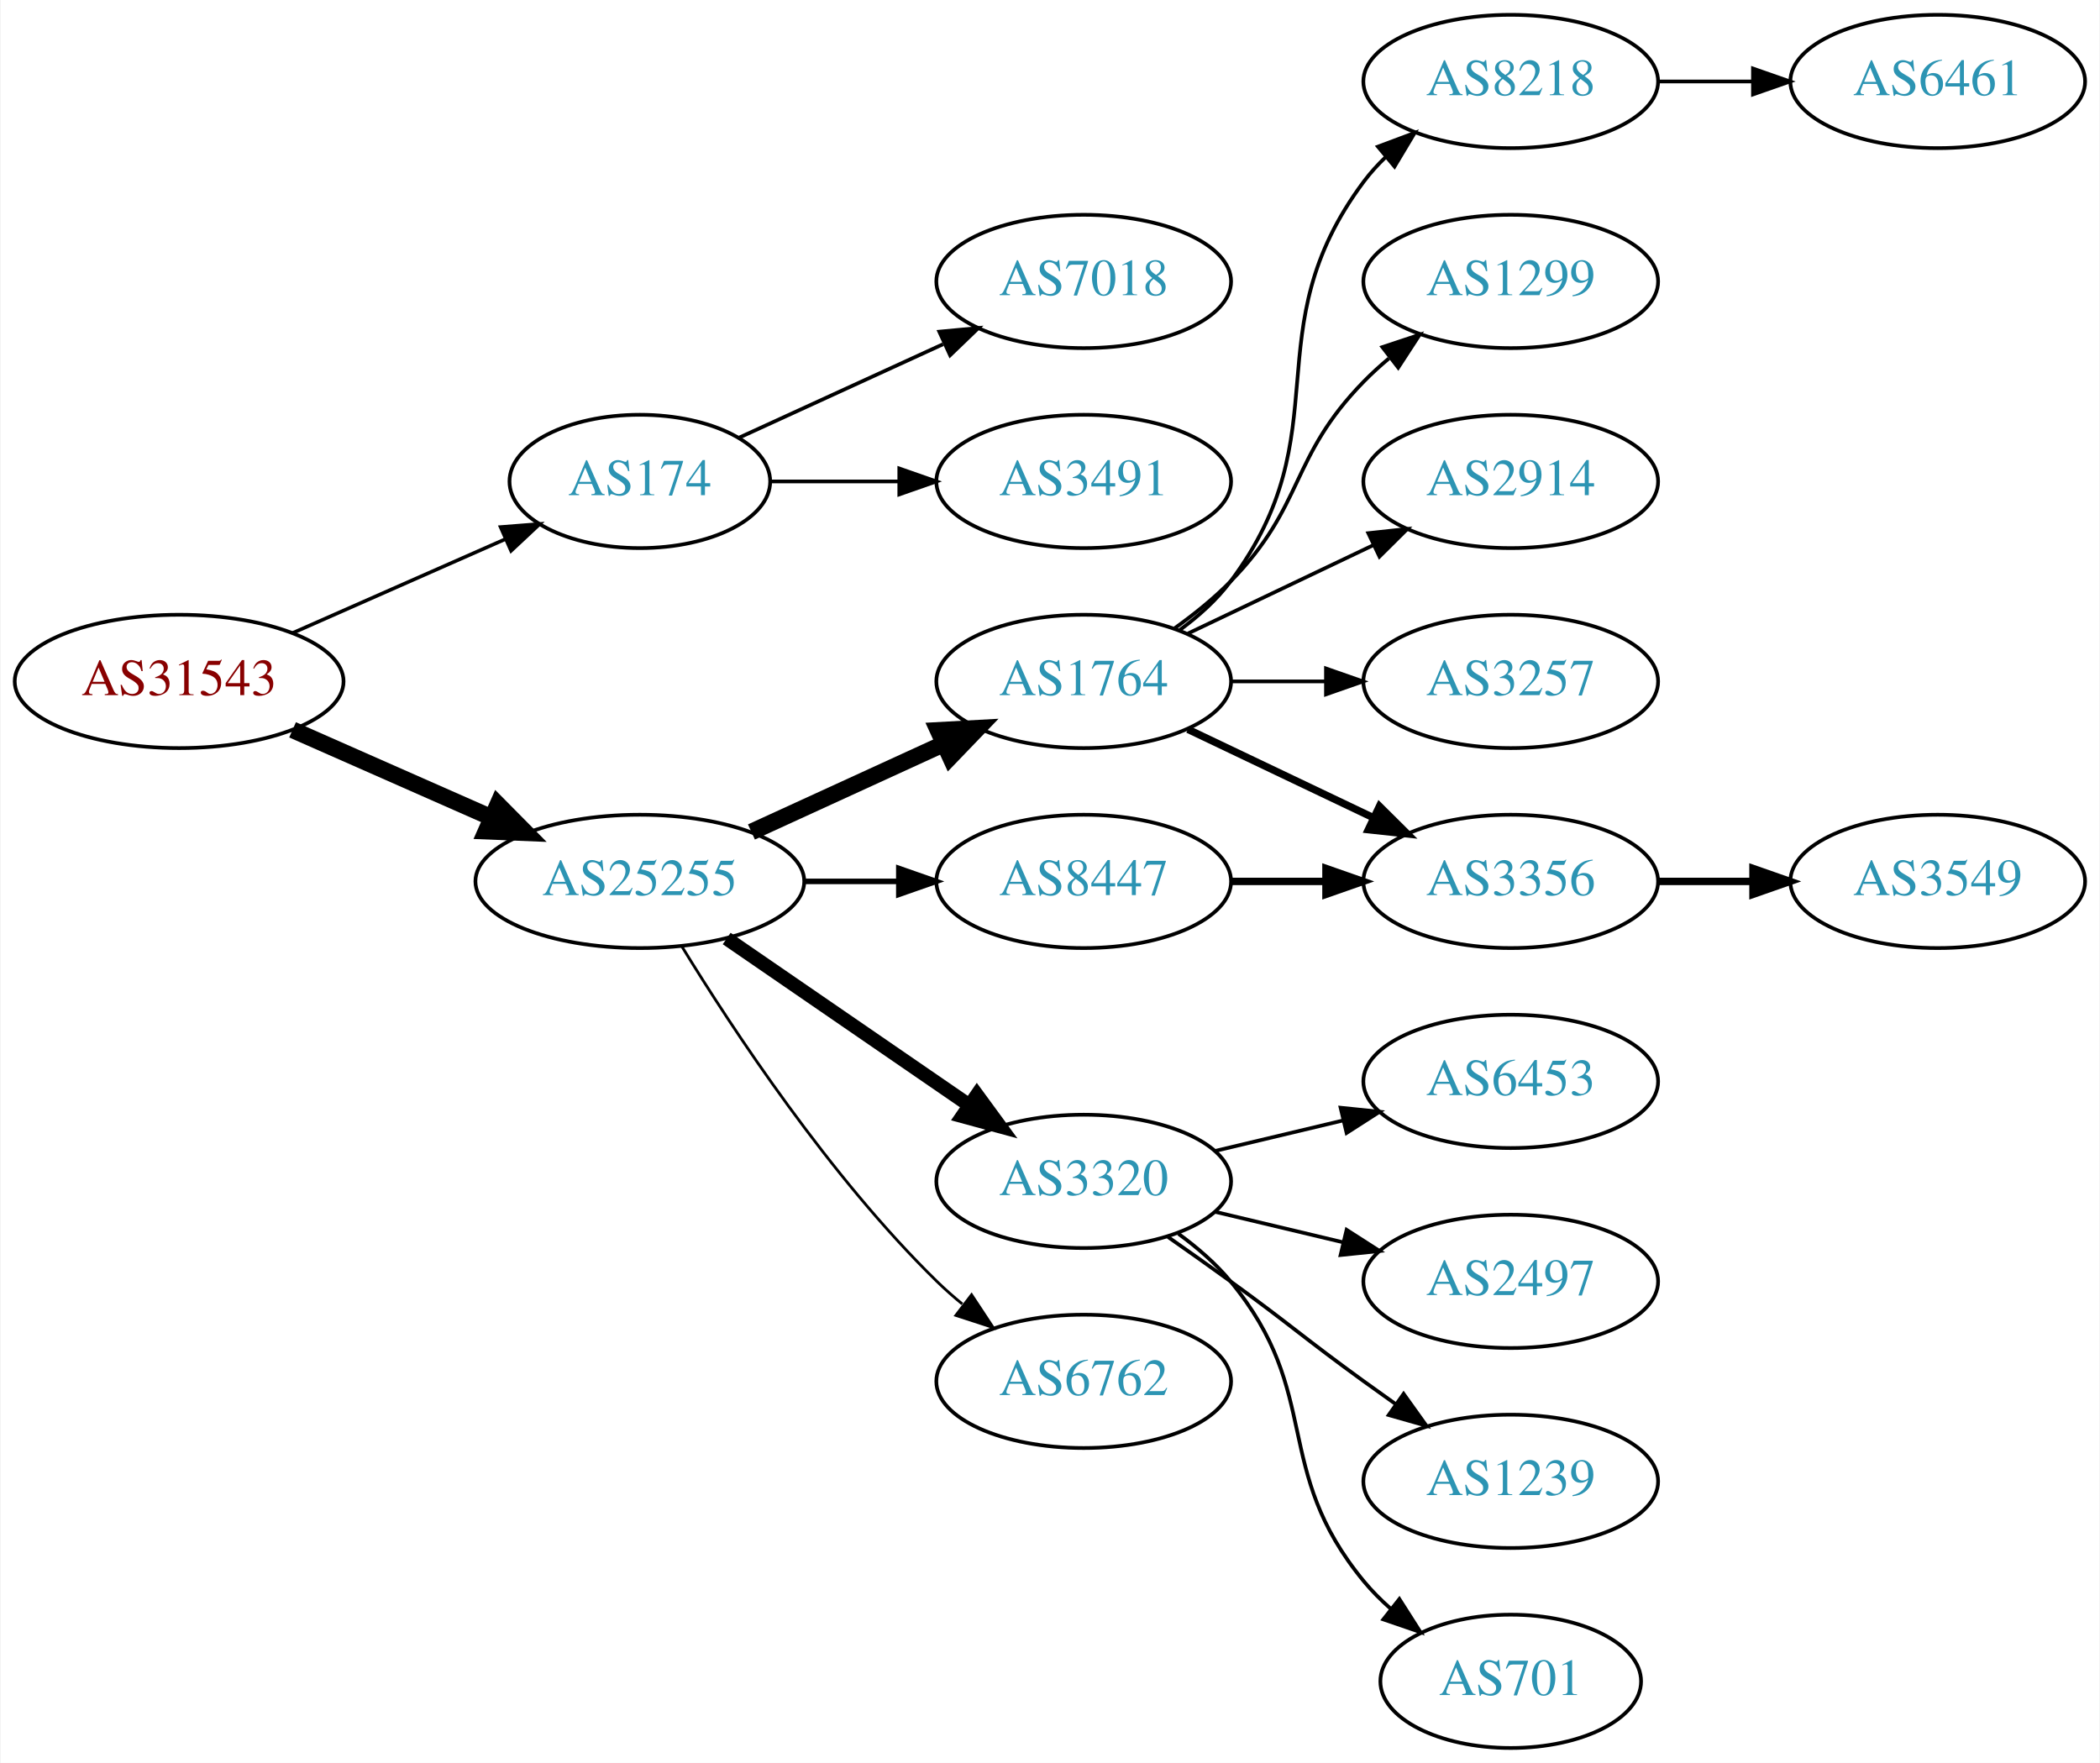
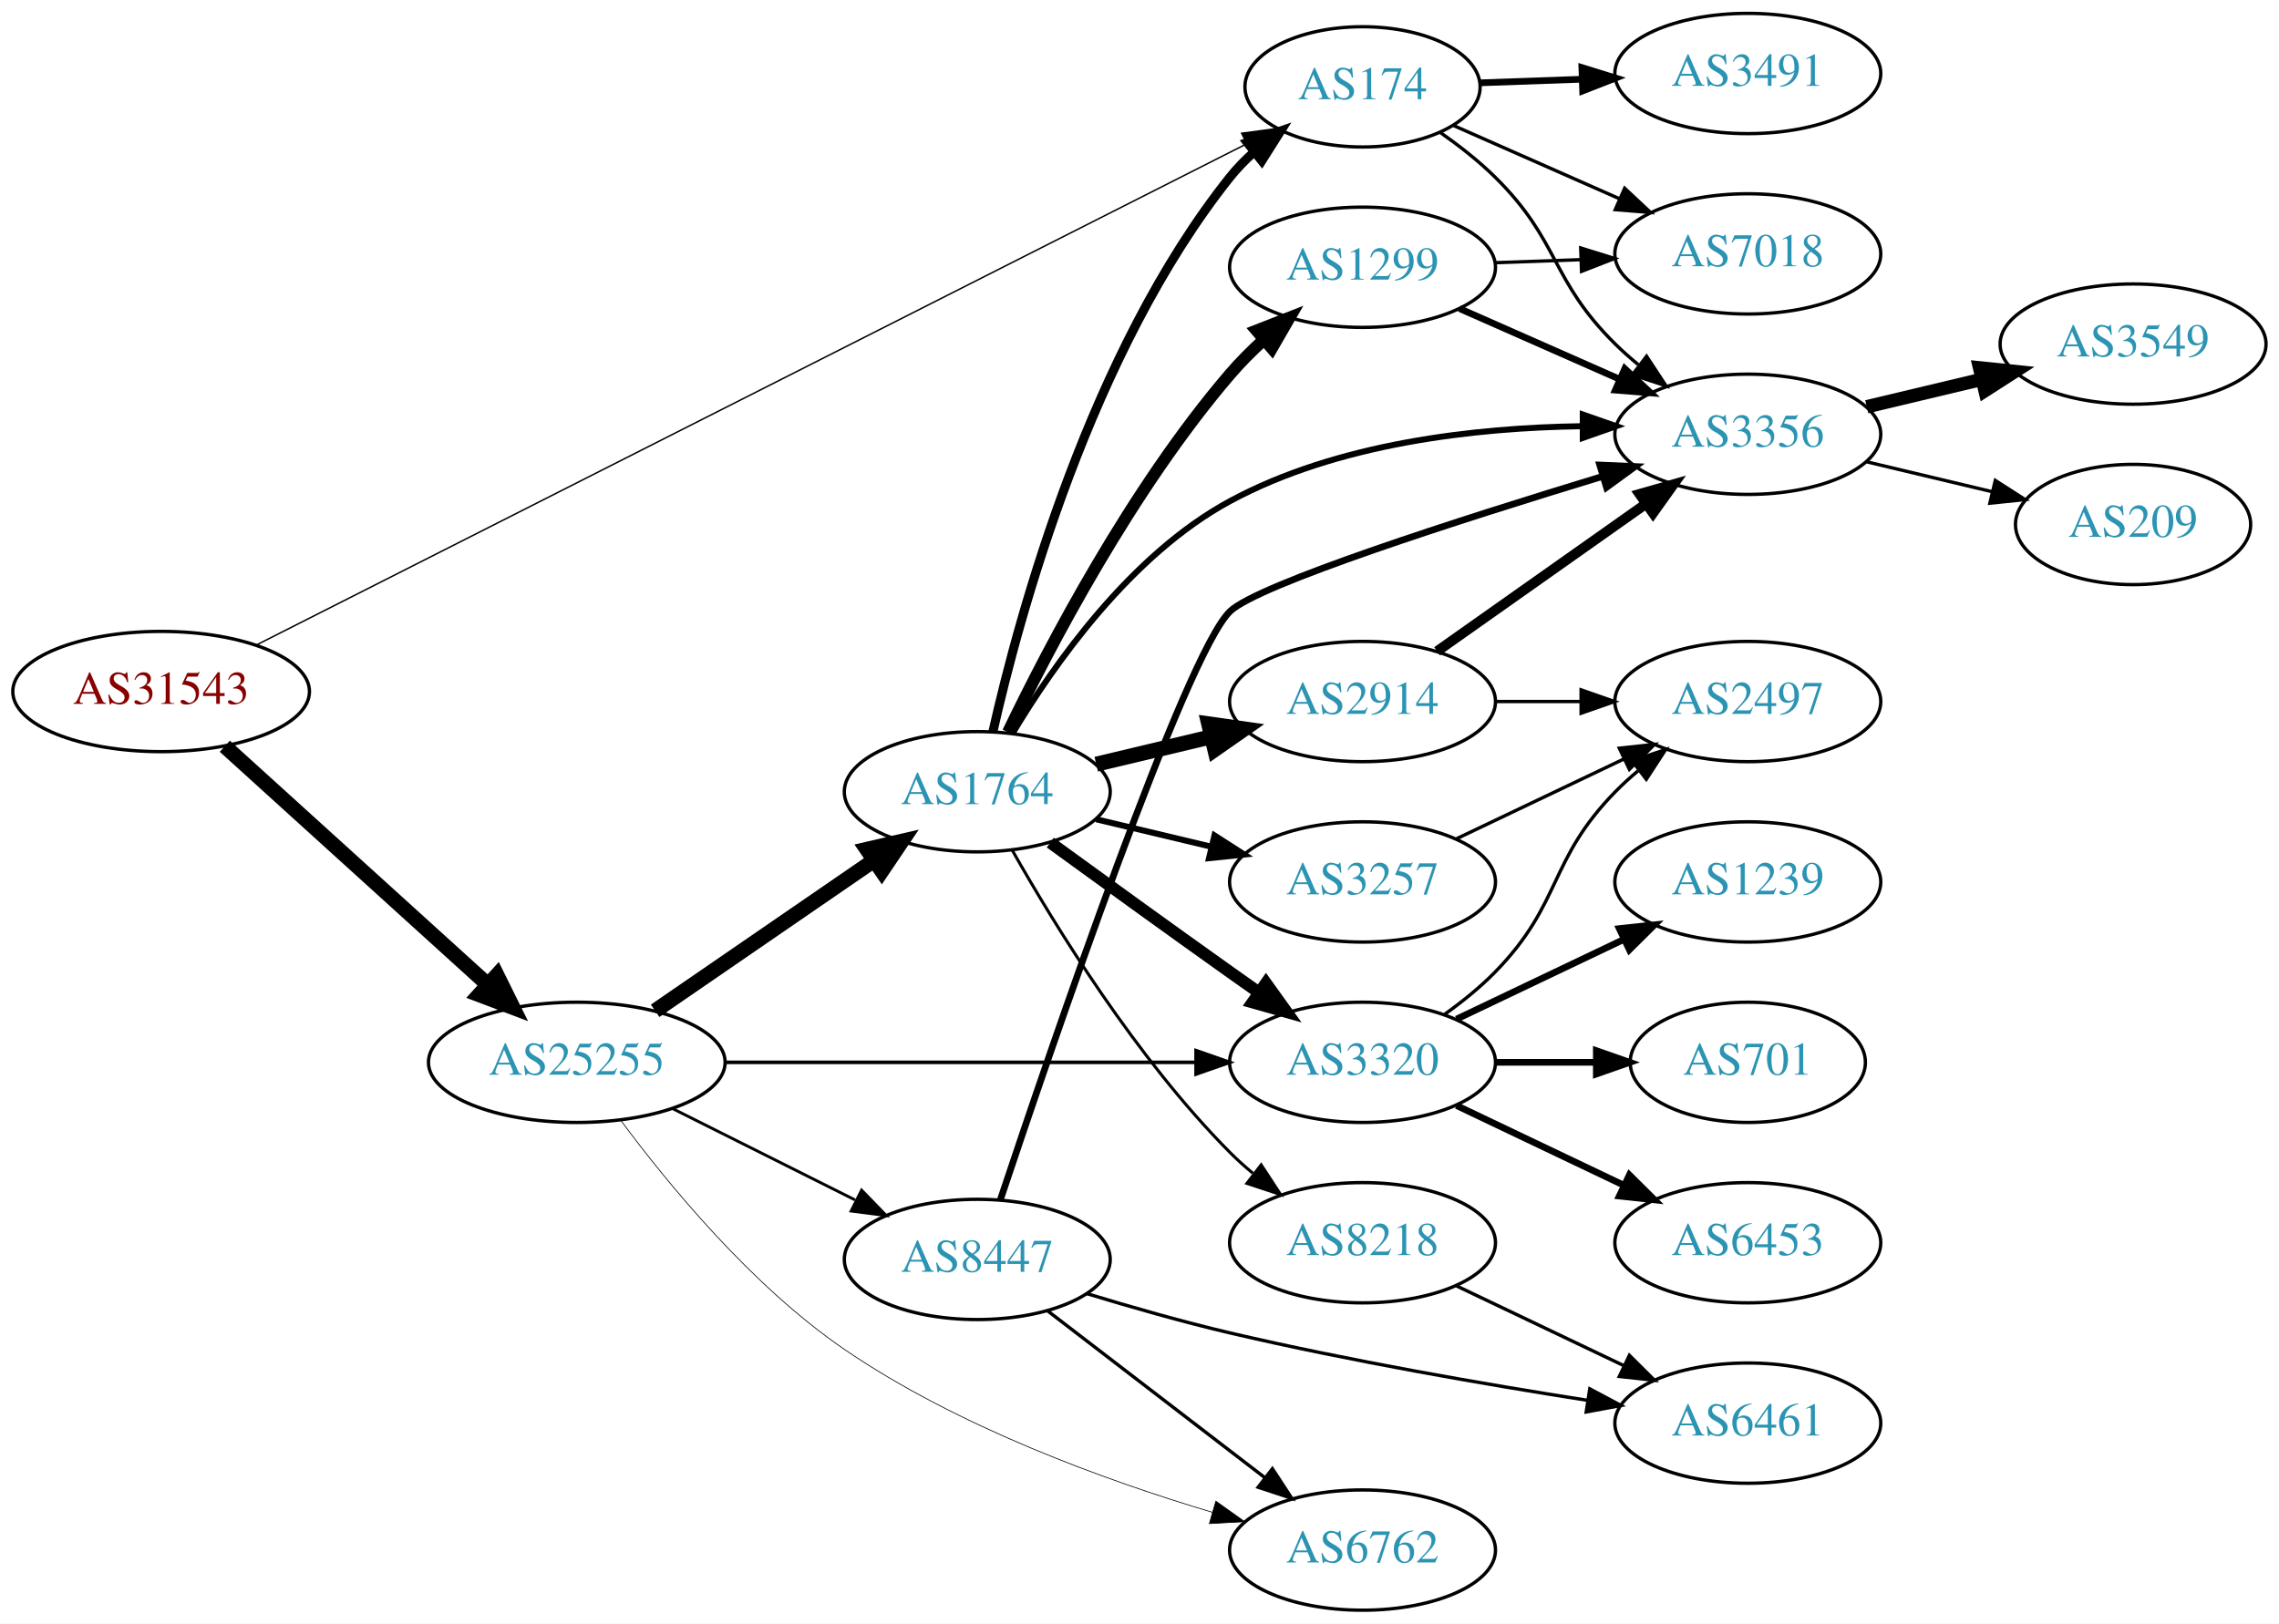
- <svg xmlns="http://www.w3.org/2000/svg" xmlns:xlink="http://www.w3.org/1999/xlink" width="567pt" height="476pt" viewBox="0.00 0.00 566.66 476.00">
-   <g id="graph0" class="graph" transform="scale(1 1) rotate(0) translate(4 472)">
-     <polygon fill="white" stroke="none" points="-4,4 -4,-472 562.663,-472 562.663,4 -4,4" />
+ <svg xmlns="http://www.w3.org/2000/svg" xmlns:xlink="http://www.w3.org/1999/xlink" width="682pt" height="486pt" viewBox="0.00 0.00 681.96 486.00">
+   <g id="graph0" class="graph" transform="scale(1 1) rotate(0) translate(4 482)">
+     <polygon fill="white" stroke="none" points="-4,4 -4,-482 677.956,-482 677.956,4 -4,4" />
    <g id="node1" class="node">
      <g id="a_node1">
        <a xlink:href="/asn/31543" xlink:title="AS31543 ~ myNET gmbh [AT]">
-           <ellipse fill="#ffffff" stroke="black" cx="44.196" cy="-288" rx="44.393" ry="18" />
-           <text text-anchor="middle" x="44.196" y="-284.3" font-family="Times,serif" font-size="14.00" fill="#880000">AS31543</text>
+           <ellipse fill="#ffffff" stroke="black" cx="44.196" cy="-275" rx="44.393" ry="18" />
+           <text text-anchor="middle" x="44.196" y="-271.3" font-family="Times,serif" font-size="14.00" fill="#880000">AS31543</text>
        </a>
      </g>
    </g>
    <g id="node2" class="node">
      <g id="a_node2">
        <a xlink:href="/asn/174" xlink:title="AS174 ~ Cogent Communications [US]">
-           <ellipse fill="#ffffff" stroke="black" cx="168.588" cy="-342" rx="35.194" ry="18" />
-           <text text-anchor="middle" x="168.588" y="-338.3" font-family="Times,serif" font-size="14.00" fill="#2c94b3">AS174</text>
+           <ellipse fill="#ffffff" stroke="black" cx="403.724" cy="-456" rx="35.194" ry="18" />
+           <text text-anchor="middle" x="403.724" y="-452.3" font-family="Times,serif" font-size="14.00" fill="#2c94b3">AS174</text>
        </a>
      </g>
    </g>
    <g id="edge1" class="edge">
-       <path fill="none" stroke="black" stroke-width="0.964" d="M74.824,-301.072C92.095,-308.692 113.985,-318.35 132.164,-326.371" />
-       <polygon fill="black" stroke="black" stroke-width="0.964" points="130.995,-329.68 141.557,-330.515 133.821,-323.276 130.995,-329.68" />
+       <path fill="none" stroke="black" stroke-width="0.435" d="M72.657,-288.902C137.155,-321.555 298.176,-403.072 368.716,-438.783" />
+       <polygon fill="black" stroke="black" stroke-width="0.435" points="367.546,-442.114 378.049,-443.508 370.708,-435.869 367.546,-442.114" />
    </g>
    <g id="node3" class="node">
      <g id="a_node3">
        <a xlink:href="/asn/25255" xlink:title="AS25255 ~ ==&gt; TELE2 AUSTRIA &lt;== [AT]">
-           <ellipse fill="#ffffff" stroke="black" cx="168.588" cy="-234" rx="44.393" ry="18" />
-           <text text-anchor="middle" x="168.588" y="-230.3" font-family="Times,serif" font-size="14.00" fill="#2c94b3">AS25255</text>
+           <ellipse fill="#ffffff" stroke="black" cx="168.588" cy="-164" rx="44.393" ry="18" />
+           <text text-anchor="middle" x="168.588" y="-160.3" font-family="Times,serif" font-size="14.00" fill="#2c94b3">AS25255</text>
        </a>
      </g>
    </g>
    <g id="edge2" class="edge">
-       <path fill="none" stroke="black" stroke-width="4.5" d="M74.824,-274.928C90.941,-267.817 111.081,-258.931 128.473,-251.258" />
-       <polygon fill="black" stroke="black" stroke-width="4.5" points="130.249,-254.778 137.809,-247.139 127.071,-247.573 130.249,-254.778" />
+       <path fill="none" stroke="black" stroke-width="4.5" d="M63.255,-258.622C84.046,-239.767 118.35,-208.655 141.911,-187.287" />
+       <polygon fill="black" stroke="black" stroke-width="4.5" points="144.693,-190.08 149.455,-180.446 139.402,-184.247 144.693,-190.08" />
    </g>
    <g id="node4" class="node">
      <g id="a_node4">
-         <a xlink:href="/asn/7018" xlink:title="AS7018 ~ AT&amp;T Services, Inc. [US]">
-           <ellipse fill="#ffffff" stroke="black" cx="288.431" cy="-396" rx="39.794" ry="18" />
-           <text text-anchor="middle" x="288.431" y="-392.3" font-family="Times,serif" font-size="14.00" fill="#2c94b3">AS7018</text>
+         <a xlink:href="/asn/3491" xlink:title="AS3491 ~ PCCW Global, Inc. [US]">
+           <ellipse fill="#ffffff" stroke="black" cx="519.017" cy="-460" rx="39.794" ry="18" />
+           <text text-anchor="middle" x="519.017" y="-456.3" font-family="Times,serif" font-size="14.00" fill="#2c94b3">AS3491</text>
        </a>
      </g>
    </g>
    <g id="edge3" class="edge">
-       <path fill="none" stroke="black" d="M195.449,-353.851C211.57,-361.238 232.572,-370.862 250.438,-379.048" />
-       <polygon fill="black" stroke="black" points="249.44,-382.441 259.989,-383.425 252.356,-376.077 249.44,-382.441" />
+       <path fill="none" stroke="black" stroke-width="2" d="M439.023,-457.211C448.597,-457.549 459.184,-457.923 469.415,-458.284" />
+       <polygon fill="black" stroke="black" stroke-width="2" points="469.358,-461.784 479.476,-458.639 469.605,-454.788 469.358,-461.784" />
    </g>
    <g id="node5" class="node">
      <g id="a_node5">
-         <a xlink:href="/asn/3491" xlink:title="AS3491 ~ PCCW Global, Inc. [US]">
-           <ellipse fill="#ffffff" stroke="black" cx="288.431" cy="-342" rx="39.794" ry="18" />
-           <text text-anchor="middle" x="288.431" y="-338.3" font-family="Times,serif" font-size="14.00" fill="#2c94b3">AS3491</text>
+         <a xlink:href="/asn/7018" xlink:title="AS7018 ~ AT&amp;T Services, Inc. [US]">
+           <ellipse fill="#ffffff" stroke="black" cx="519.017" cy="-406" rx="39.794" ry="18" />
+           <text text-anchor="middle" x="519.017" y="-402.3" font-family="Times,serif" font-size="14.00" fill="#2c94b3">AS7018</text>
        </a>
      </g>
    </g>
    <g id="edge4" class="edge">
-       <path fill="none" stroke="black" d="M203.99,-342C214.814,-342 226.982,-342 238.608,-342" />
-       <polygon fill="black" stroke="black" points="238.639,-345.5 248.639,-342 238.639,-338.5 238.639,-345.5" />
+       <path fill="none" stroke="black" d="M431,-444.403C445.754,-437.892 464.41,-429.659 480.66,-422.487" />
+       <polygon fill="black" stroke="black" points="482.167,-425.647 489.903,-418.408 479.341,-419.243 482.167,-425.647" />
    </g>
    <g id="node6" class="node">
      <g id="a_node6">
-         <a xlink:href="/asn/1764" xlink:title="AS1764 ~ NEXTLAYER-AS [AT]">
-           <ellipse fill="#ffffff" stroke="black" cx="288.431" cy="-288" rx="39.794" ry="18" />
-           <text text-anchor="middle" x="288.431" y="-284.3" font-family="Times,serif" font-size="14.00" fill="#2c94b3">AS1764</text>
+         <a xlink:href="/asn/3356" xlink:title="AS3356 ~ Level 3 Parent, LLC [US]">
+           <ellipse fill="#ffffff" stroke="black" cx="519.017" cy="-352" rx="39.794" ry="18" />
+           <text text-anchor="middle" x="519.017" y="-348.3" font-family="Times,serif" font-size="14.00" fill="#2c94b3">AS3356</text>
        </a>
      </g>
    </g>
    <g id="edge5" class="edge">
-       <path fill="none" stroke="black" stroke-width="4.5" d="M198.718,-247.348C214.329,-254.502 233.727,-263.391 250.399,-271.03" />
-       <polygon fill="black" stroke="black" stroke-width="4.5" points="249.119,-274.775 259.851,-275.362 252.4,-267.616 249.119,-274.775" />
+       <path fill="none" stroke="black" d="M426.988,-442.35C432.63,-438.393 438.474,-433.827 443.37,-429 462.87,-409.775 459.87,-398.225 479.37,-379 481.501,-376.899 483.812,-374.847 486.207,-372.874" />
+       <polygon fill="black" stroke="black" points="488.719,-375.359 494.541,-366.507 484.47,-369.797 488.719,-375.359" />
    </g>
    <g id="node7" class="node">
      <g id="a_node7">
-         <a xlink:href="/asn/3320" xlink:title="AS3320 ~ DTAG [DE]">
-           <ellipse fill="#ffffff" stroke="black" cx="288.431" cy="-153" rx="39.794" ry="18" />
-           <text text-anchor="middle" x="288.431" y="-149.3" font-family="Times,serif" font-size="14.00" fill="#2c94b3">AS3320</text>
+         <a xlink:href="/asn/1764" xlink:title="AS1764 ~ NEXTLAYER-AS [AT]">
+           <ellipse fill="#ffffff" stroke="black" cx="288.431" cy="-245" rx="39.794" ry="18" />
+           <text text-anchor="middle" x="288.431" y="-241.3" font-family="Times,serif" font-size="14.00" fill="#2c94b3">AS1764</text>
        </a>
      </g>
    </g>
    <g id="edge6" class="edge">
-       <path fill="none" stroke="black" stroke-width="3.75" d="M192.031,-218.574C210.612,-205.802 237.173,-187.545 257.553,-173.537" />
-       <polygon fill="black" stroke="black" stroke-width="3.75" points="259.609,-176.371 265.867,-167.822 255.643,-170.602 259.609,-176.371" />
+       <path fill="none" stroke="black" stroke-width="4.5" d="M192.031,-179.426C210.612,-192.198 237.173,-210.455 257.553,-224.463" />
+       <polygon fill="black" stroke="black" stroke-width="4.5" points="255.396,-227.758 265.867,-230.178 259.856,-221.269 255.396,-227.758" />
    </g>
    <g id="node8" class="node">
      <g id="a_node8">
-         <a xlink:href="/asn/8447" xlink:title="AS8447 ~ A1 Telekom Austria AG [AT]">
-           <ellipse fill="#ffffff" stroke="black" cx="288.431" cy="-234" rx="39.794" ry="18" />
-           <text text-anchor="middle" x="288.431" y="-230.3" font-family="Times,serif" font-size="14.00" fill="#2c94b3">AS8447</text>
+         <a xlink:href="/asn/3320" xlink:title="AS3320 ~ DTAG [DE]">
+           <ellipse fill="#ffffff" stroke="black" cx="403.724" cy="-164" rx="39.794" ry="18" />
+           <text text-anchor="middle" x="403.724" y="-160.3" font-family="Times,serif" font-size="14.00" fill="#2c94b3">AS3320</text>
        </a>
      </g>
    </g>
    <g id="edge7" class="edge">
-       <path fill="none" stroke="black" stroke-width="1.5" d="M212.799,-234C221.112,-234 229.875,-234 238.357,-234" />
-       <polygon fill="black" stroke="black" stroke-width="1.5" points="238.516,-237.5 248.516,-234 238.516,-230.5 238.516,-237.5" />
+       <path fill="none" stroke="black" stroke-width="1.071" d="M212.893,-164C252.832,-164 312.066,-164 353.721,-164" />
+       <polygon fill="black" stroke="black" stroke-width="1.071" points="353.91,-167.5 363.91,-164 353.91,-160.5 353.91,-167.5" />
    </g>
    <g id="node9" class="node">
      <g id="a_node9">
-         <a xlink:href="/asn/6762" xlink:title="AS6762 ~ TELECOM ITALIA SPARKLE S.p.A. [IT]">
-           <ellipse fill="#ffffff" stroke="black" cx="288.431" cy="-99" rx="39.794" ry="18" />
-           <text text-anchor="middle" x="288.431" y="-95.3" font-family="Times,serif" font-size="14.00" fill="#2c94b3">AS6762</text>
+         <a xlink:href="/asn/8447" xlink:title="AS8447 ~ A1 Telekom Austria AG [AT]">
+           <ellipse fill="#ffffff" stroke="black" cx="288.431" cy="-105" rx="39.794" ry="18" />
+           <text text-anchor="middle" x="288.431" y="-101.3" font-family="Times,serif" font-size="14.00" fill="#2c94b3">AS8447</text>
        </a>
      </g>
    </g>
    <g id="edge8" class="edge">
-       <path fill="none" stroke="black" stroke-width="0.75" d="M179.854,-216.56C193.662,-194.009 219.851,-154.278 248.784,-126 250.924,-123.908 253.242,-121.863 255.642,-119.894" />
-       <polygon fill="black" stroke="black" stroke-width="0.75" points="258.152,-122.382 263.983,-113.536 253.908,-116.815 258.152,-122.382" />
+       <path fill="none" stroke="black" stroke-width="0.857" d="M197.217,-150.167C213.518,-142.006 234.322,-131.59 251.842,-122.818" />
+       <polygon fill="black" stroke="black" stroke-width="0.857" points="253.814,-125.745 261.189,-118.139 250.68,-119.486 253.814,-125.745" />
    </g>
    <g id="node10" class="node">
      <g id="a_node10">
-         <a xlink:href="/asn/8218" xlink:title="AS8218 ~ legacy Neotelecoms [FR]">
-           <ellipse fill="#ffffff" stroke="black" cx="403.724" cy="-450" rx="39.794" ry="18" />
-           <text text-anchor="middle" x="403.724" y="-446.3" font-family="Times,serif" font-size="14.00" fill="#2c94b3">AS8218</text>
+         <a xlink:href="/asn/6762" xlink:title="AS6762 ~ TELECOM ITALIA SPARKLE S.p.A. [IT]">
+           <ellipse fill="#ffffff" stroke="black" cx="403.724" cy="-18" rx="39.794" ry="18" />
+           <text text-anchor="middle" x="403.724" y="-14.3" font-family="Times,serif" font-size="14.00" fill="#2c94b3">AS6762</text>
        </a>
      </g>
    </g>
    <g id="edge9" class="edge">
-       <path fill="none" stroke="black" d="M314.362,-301.882C319.438,-305.611 324.356,-310.016 328.077,-315 358.349,-355.542 333.806,-382.458 364.077,-423 365.822,-425.336 367.829,-427.545 369.992,-429.617" />
-       <polygon fill="black" stroke="black" points="367.87,-432.405 377.793,-436.118 372.352,-427.027 367.87,-432.405" />
+       <path fill="none" stroke="black" stroke-width="0.214" d="M181.754,-146.631C195.92,-127.52 220.959,-97 248.784,-78 282.596,-54.913 326.559,-38.918 358.842,-29.284" />
+       <polygon fill="black" stroke="black" stroke-width="0.214" points="359.83,-32.642 368.462,-26.498 357.883,-25.918 359.83,-32.642" />
+     </g>
+     <g id="node20" class="node">
+       <g id="a_node20">
+         <a xlink:href="/asn/3549" xlink:title="AS3549 ~ Level 3 Parent, LLC [US]">
+           <ellipse fill="#ffffff" stroke="black" cx="634.31" cy="-379" rx="39.794" ry="18" />
+           <text text-anchor="middle" x="634.31" y="-375.3" font-family="Times,serif" font-size="14.00" fill="#2c94b3">AS3549</text>
+         </a>
+       </g>
+     </g>
+     <g id="edge25" class="edge">
+       <path fill="none" stroke="black" stroke-width="4" d="M554.624,-360.248C565.495,-362.838 577.65,-365.735 589.092,-368.462" />
+       <polygon fill="black" stroke="black" stroke-width="4" points="588.375,-371.889 598.914,-370.803 589.998,-365.08 588.375,-371.889" />
+     </g>
+     <g id="node21" class="node">
+       <g id="a_node21">
+         <a xlink:href="/asn/209" xlink:title="AS209 ~ CenturyLink Communications, LLC [US]">
+           <ellipse fill="#ffffff" stroke="black" cx="634.31" cy="-325" rx="35.194" ry="18" />
+           <text text-anchor="middle" x="634.31" y="-321.3" font-family="Times,serif" font-size="14.00" fill="#2c94b3">AS209</text>
+         </a>
+       </g>
+     </g>
+     <g id="edge26" class="edge">
+       <path fill="none" stroke="black" d="M554.624,-343.752C566.418,-340.942 579.723,-337.771 591.991,-334.847" />
+       <polygon fill="black" stroke="black" points="593.08,-338.186 601.996,-332.463 591.457,-331.376 593.08,-338.186" />
+     </g>
+     <g id="edge15" class="edge">
+       <path fill="none" stroke="black" stroke-width="2.7" d="M293.108,-262.949C301.012,-298.006 322.38,-376.713 364.077,-429 366.17,-431.624 368.583,-434.099 371.161,-436.407" />
+       <polygon fill="black" stroke="black" stroke-width="2.7" points="369.222,-439.337 379.232,-442.808 373.572,-433.852 369.222,-439.337" />
+     </g>
+     <g id="edge16" class="edge">
+       <path fill="none" stroke="black" stroke-width="1.8" d="M298.966,-262.413C311.161,-282.828 334.312,-315.915 364.077,-332 396.243,-349.382 437.548,-353.958 469.273,-354.419" />
+       <polygon fill="black" stroke="black" stroke-width="1.8" points="469.634,-357.919 479.638,-354.43 469.642,-350.919 469.634,-357.919" />
+     </g>
+     <g id="edge12" class="edge">
+       <path fill="none" stroke="black" stroke-width="3.6" d="M310.279,-229.778C325.213,-218.909 345.827,-203.975 364.077,-191 366.898,-188.995 369.841,-186.915 372.789,-184.841" />
+       <polygon fill="black" stroke="black" stroke-width="3.6" points="374.835,-187.681 381.013,-179.074 370.816,-181.95 374.835,-187.681" />
    </g>
    <g id="node11" class="node">
      <g id="a_node11">
-         <a xlink:href="/asn/1299" xlink:title="AS1299 ~ Telia Carrier [EU]">
-           <ellipse fill="#ffffff" stroke="black" cx="403.724" cy="-396" rx="39.794" ry="18" />
-           <text text-anchor="middle" x="403.724" y="-392.3" font-family="Times,serif" font-size="14.00" fill="#2c94b3">AS1299</text>
+         <a xlink:href="/asn/8218" xlink:title="AS8218 ~ legacy Neotelecoms [FR]">
+           <ellipse fill="#ffffff" stroke="black" cx="403.724" cy="-110" rx="39.794" ry="18" />
+           <text text-anchor="middle" x="403.724" y="-106.3" font-family="Times,serif" font-size="14.00" fill="#2c94b3">AS8218</text>
        </a>
      </g>
    </g>
    <g id="edge10" class="edge">
-       <path fill="none" stroke="black" d="M313.025,-302.389C318.281,-306.148 323.613,-310.437 328.077,-315 348.25,-335.617 343.905,-348.383 364.077,-369 366.17,-371.139 368.453,-373.218 370.83,-375.21" />
-       <polygon fill="black" stroke="black" points="369.074,-378.275 379.13,-381.611 373.349,-372.732 369.074,-378.275" />
+       <path fill="none" stroke="black" stroke-width="0.9" d="M298.891,-227.51C311.672,-204.904 336.105,-165.114 364.077,-137 366.188,-134.879 368.484,-132.812 370.87,-130.829" />
+       <polygon fill="black" stroke="black" stroke-width="0.9" points="373.385,-133.31 379.185,-124.444 369.122,-127.758 373.385,-133.31" />
    </g>
    <g id="node12" class="node">
      <g id="a_node12">
        <a xlink:href="/asn/2914" xlink:title="AS2914 ~ NTT America, Inc. [US]">
-           <ellipse fill="#ffffff" stroke="black" cx="403.724" cy="-342" rx="39.794" ry="18" />
-           <text text-anchor="middle" x="403.724" y="-338.3" font-family="Times,serif" font-size="14.00" fill="#2c94b3">AS2914</text>
+           <ellipse fill="#ffffff" stroke="black" cx="403.724" cy="-272" rx="39.794" ry="18" />
+           <text text-anchor="middle" x="403.724" y="-268.3" font-family="Times,serif" font-size="14.00" fill="#2c94b3">AS2914</text>
        </a>
      </g>
    </g>
    <g id="edge11" class="edge">
-       <path fill="none" stroke="black" d="M316.567,-300.934C331.561,-308.081 350.382,-317.052 366.605,-324.785" />
-       <polygon fill="black" stroke="black" points="365.276,-328.028 375.809,-329.171 368.288,-321.709 365.276,-328.028" />
+       <path fill="none" stroke="black" stroke-width="4.5" d="M324.038,-253.248C334.909,-255.838 347.064,-258.735 358.506,-261.462" />
+       <polygon fill="black" stroke="black" stroke-width="4.5" points="357.688,-265.315 368.328,-263.803 359.514,-257.654 357.688,-265.315" />
    </g>
    <g id="node13" class="node">
      <g id="a_node13">
-         <a xlink:href="/asn/3257" xlink:title="AS3257 ~ GTT [DE]">
-           <ellipse fill="#ffffff" stroke="black" cx="403.724" cy="-288" rx="39.794" ry="18" />
-           <text text-anchor="middle" x="403.724" y="-284.3" font-family="Times,serif" font-size="14.00" fill="#2c94b3">AS3257</text>
-         </a>
-       </g>
-     </g>
-     <g id="edge12" class="edge">
-       <path fill="none" stroke="black" d="M328.103,-288C336.306,-288 345.07,-288 353.602,-288" />
-       <polygon fill="black" stroke="black" points="353.841,-291.5 363.841,-288 353.841,-284.5 353.841,-291.5" />
+         <a xlink:href="/asn/1299" xlink:title="AS1299 ~ Telia Carrier [EU]">
+           <ellipse fill="#ffffff" stroke="black" cx="403.724" cy="-402" rx="39.794" ry="18" />
+           <text text-anchor="middle" x="403.724" y="-398.3" font-family="Times,serif" font-size="14.00" fill="#2c94b3">AS1299</text>
+         </a>
+       </g>
+     </g>
+     <g id="edge13" class="edge">
+       <path fill="none" stroke="black" stroke-width="3.6" d="M297.635,-262.801C309.866,-288.224 334.627,-335.652 364.077,-370 367.093,-373.517 370.524,-376.954 374.067,-380.193" />
+       <polygon fill="black" stroke="black" stroke-width="3.6" points="372.022,-383.051 381.886,-386.919 376.587,-377.744 372.022,-383.051" />
    </g>
    <g id="node14" class="node">
      <g id="a_node14">
-         <a xlink:href="/asn/3356" xlink:title="AS3356 ~ Level 3 Parent, LLC [US]">
-           <ellipse fill="#ffffff" stroke="black" cx="403.724" cy="-234" rx="39.794" ry="18" />
-           <text text-anchor="middle" x="403.724" y="-230.3" font-family="Times,serif" font-size="14.00" fill="#2c94b3">AS3356</text>
-         </a>
-       </g>
-     </g>
-     <g id="edge13" class="edge">
-       <path fill="none" stroke="black" stroke-width="2" d="M316.567,-275.066C331.561,-267.919 350.382,-258.948 366.605,-251.215" />
-       <polygon fill="black" stroke="black" stroke-width="2" points="368.288,-254.291 375.809,-246.829 365.276,-247.972 368.288,-254.291" />
+         <a xlink:href="/asn/3257" xlink:title="AS3257 ~ GTT [DE]">
+           <ellipse fill="#ffffff" stroke="black" cx="403.724" cy="-218" rx="39.794" ry="18" />
+           <text text-anchor="middle" x="403.724" y="-214.3" font-family="Times,serif" font-size="14.00" fill="#2c94b3">AS3257</text>
+         </a>
+       </g>
+     </g>
+     <g id="edge14" class="edge">
+       <path fill="none" stroke="black" stroke-width="1.8" d="M324.038,-236.752C334.909,-234.162 347.064,-231.265 358.506,-228.538" />
+       <polygon fill="black" stroke="black" stroke-width="1.8" points="359.412,-231.92 368.328,-226.197 357.789,-225.111 359.412,-231.92" />
    </g>
    <g id="node16" class="node">
      <g id="a_node16">
-         <a xlink:href="/asn/6453" xlink:title="AS6453 ~ TATA COMMUNICATIONS (AMERICA) INC [US]">
-           <ellipse fill="#ffffff" stroke="black" cx="403.724" cy="-180" rx="39.794" ry="18" />
-           <text text-anchor="middle" x="403.724" y="-176.3" font-family="Times,serif" font-size="14.00" fill="#2c94b3">AS6453</text>
-         </a>
-       </g>
-     </g>
-     <g id="edge15" class="edge">
-       <path fill="none" stroke="black" d="M324.038,-161.248C334.909,-163.838 347.064,-166.735 358.506,-169.462" />
-       <polygon fill="black" stroke="black" points="357.789,-172.889 368.328,-171.803 359.412,-166.08 357.789,-172.889" />
+         <a xlink:href="/asn/2497" xlink:title="AS2497 ~ Internet Initiative Japan Inc. [JP]">
+           <ellipse fill="#ffffff" stroke="black" cx="519.017" cy="-272" rx="39.794" ry="18" />
+           <text text-anchor="middle" x="519.017" y="-268.3" font-family="Times,serif" font-size="14.00" fill="#2c94b3">AS2497</text>
+         </a>
+       </g>
+     </g>
+     <g id="edge18" class="edge">
+       <path fill="none" stroke="black" d="M428.318,-178.389C433.574,-182.148 438.906,-186.437 443.37,-191 463.543,-211.617 459.198,-224.383 479.37,-245 481.463,-247.139 483.746,-249.218 486.123,-251.21" />
+       <polygon fill="black" stroke="black" points="484.367,-254.275 494.423,-257.611 488.641,-248.732 484.367,-254.275" />
    </g>
    <g id="node17" class="node">
      <g id="a_node17">
-         <a xlink:href="/asn/2497" xlink:title="AS2497 ~ Internet Initiative Japan Inc. [JP]">
-           <ellipse fill="#ffffff" stroke="black" cx="403.724" cy="-126" rx="39.794" ry="18" />
-           <text text-anchor="middle" x="403.724" y="-122.3" font-family="Times,serif" font-size="14.00" fill="#2c94b3">AS2497</text>
-         </a>
-       </g>
-     </g>
-     <g id="edge16" class="edge">
-       <path fill="none" stroke="black" d="M324.038,-144.752C334.909,-142.162 347.064,-139.265 358.506,-136.538" />
-       <polygon fill="black" stroke="black" points="359.412,-139.92 368.328,-134.197 357.789,-133.111 359.412,-139.92" />
+         <a xlink:href="/asn/1239" xlink:title="AS1239 ~ Sprint [US]">
+           <ellipse fill="#ffffff" stroke="black" cx="519.017" cy="-218" rx="39.794" ry="18" />
+           <text text-anchor="middle" x="519.017" y="-214.3" font-family="Times,serif" font-size="14.00" fill="#2c94b3">AS1239</text>
+         </a>
+       </g>
+     </g>
+     <g id="edge19" class="edge">
+       <path fill="none" stroke="black" stroke-width="2" d="M431.86,-176.934C446.854,-184.081 465.675,-193.052 481.898,-200.785" />
+       <polygon fill="black" stroke="black" stroke-width="2" points="480.569,-204.028 491.102,-205.171 483.581,-197.709 480.569,-204.028" />
    </g>
    <g id="node18" class="node">
      <g id="a_node18">
-         <a xlink:href="/asn/1239" xlink:title="AS1239 ~ Sprint [US]">
-           <ellipse fill="#ffffff" stroke="black" cx="403.724" cy="-72" rx="39.794" ry="18" />
-           <text text-anchor="middle" x="403.724" y="-68.3" font-family="Times,serif" font-size="14.00" fill="#2c94b3">AS1239</text>
-         </a>
-       </g>
-     </g>
-     <g id="edge17" class="edge">
-       <path fill="none" stroke="black" d="M311.188,-137.991C316.722,-134.121 322.641,-129.936 328.077,-126 344.277,-114.271 347.877,-110.729 364.077,-99 366.88,-96.971 369.812,-94.875 372.752,-92.79" />
-       <polygon fill="black" stroke="black" points="374.803,-95.627 380.967,-87.009 370.775,-89.903 374.803,-95.627" />
+         <a xlink:href="/asn/701" xlink:title="AS701 ~ UUNET [US]">
+           <ellipse fill="#ffffff" stroke="black" cx="519.017" cy="-164" rx="35.194" ry="18" />
+           <text text-anchor="middle" x="519.017" y="-160.3" font-family="Times,serif" font-size="14.00" fill="#2c94b3">AS701</text>
+         </a>
+       </g>
+     </g>
+     <g id="edge20" class="edge">
+       <path fill="none" stroke="black" stroke-width="2" d="M443.396,-164C453.101,-164 463.592,-164 473.555,-164" />
+       <polygon fill="black" stroke="black" stroke-width="2" points="473.691,-167.5 483.691,-164 473.691,-160.5 473.691,-167.5" />
    </g>
    <g id="node19" class="node">
      <g id="a_node19">
-         <a xlink:href="/asn/701" xlink:title="AS701 ~ UUNET [US]">
-           <ellipse fill="#ffffff" stroke="black" cx="403.724" cy="-18" rx="35.194" ry="18" />
-           <text text-anchor="middle" x="403.724" y="-14.3" font-family="Times,serif" font-size="14.00" fill="#2c94b3">AS701</text>
-         </a>
-       </g>
-     </g>
-     <g id="edge18" class="edge">
-       <path fill="none" stroke="black" d="M314.012,-138.844C319.106,-135.128 324.12,-130.799 328.077,-126 353.142,-95.606 339.013,-75.394 364.077,-45 366.212,-42.411 368.655,-39.959 371.251,-37.666" />
-       <polygon fill="black" stroke="black" points="373.66,-40.224 379.35,-31.288 369.329,-34.725 373.66,-40.224" />
-     </g>
-     <g id="edge19" class="edge">
-       <path fill="none" stroke="black" stroke-width="2" d="M328.103,-234C336.306,-234 345.07,-234 353.602,-234" />
-       <polygon fill="black" stroke="black" stroke-width="2" points="353.841,-237.5 363.841,-234 353.841,-230.5 353.841,-237.5" />
+         <a xlink:href="/asn/6453" xlink:title="AS6453 ~ TATA COMMUNICATIONS (AMERICA) INC [US]">
+           <ellipse fill="#ffffff" stroke="black" cx="519.017" cy="-110" rx="39.794" ry="18" />
+           <text text-anchor="middle" x="519.017" y="-106.3" font-family="Times,serif" font-size="14.00" fill="#2c94b3">AS6453</text>
+         </a>
+       </g>
+     </g>
+     <g id="edge21" class="edge">
+       <path fill="none" stroke="black" stroke-width="2" d="M431.86,-151.066C446.854,-143.919 465.675,-134.948 481.898,-127.215" />
+       <polygon fill="black" stroke="black" stroke-width="2" points="483.581,-130.291 491.102,-122.829 480.569,-123.972 483.581,-130.291" />
+     </g>
+     <g id="edge23" class="edge">
+       <path fill="none" stroke="black" stroke-width="2" d="M295.331,-122.834C310.518,-168.34 350.703,-286.095 364.077,-299 372.404,-307.034 433.059,-326.474 475.695,-339.442" />
+       <polygon fill="black" stroke="black" stroke-width="2" points="474.712,-342.801 485.297,-342.346 476.738,-336.101 474.712,-342.801" />
+     </g>
+     <g id="edge22" class="edge">
+       <path fill="none" stroke="black" d="M309.425,-89.646C327.514,-75.755 354.342,-55.153 374.593,-39.602" />
+       <polygon fill="black" stroke="black" points="376.749,-42.359 382.549,-33.493 372.486,-36.807 376.749,-42.359" />
    </g>
    <g id="node15" class="node">
      <g id="a_node15">
        <a xlink:href="/asn/6461" xlink:title="AS6461 ~ Zayo Bandwidth [US]">
-           <ellipse fill="#ffffff" stroke="black" cx="519.017" cy="-450" rx="39.794" ry="18" />
-           <text text-anchor="middle" x="519.017" y="-446.3" font-family="Times,serif" font-size="14.00" fill="#2c94b3">AS6461</text>
-         </a>
-       </g>
-     </g>
-     <g id="edge14" class="edge">
-       <path fill="none" stroke="black" d="M443.396,-450C451.599,-450 460.363,-450 468.895,-450" />
-       <polygon fill="black" stroke="black" points="469.134,-453.5 479.134,-450 469.134,-446.5 469.134,-453.5" />
-     </g>
-     <g id="node20" class="node">
-       <g id="a_node20">
-         <a xlink:href="/asn/3549" xlink:title="AS3549 ~ Level 3 Parent, LLC [US]">
-           <ellipse fill="#ffffff" stroke="black" cx="519.017" cy="-234" rx="39.794" ry="18" />
-           <text text-anchor="middle" x="519.017" y="-230.3" font-family="Times,serif" font-size="14.00" fill="#2c94b3">AS3549</text>
-         </a>
-       </g>
-     </g>
-     <g id="edge20" class="edge">
-       <path fill="none" stroke="black" stroke-width="2" d="M443.396,-234C451.599,-234 460.363,-234 468.895,-234" />
-       <polygon fill="black" stroke="black" stroke-width="2" points="469.134,-237.5 479.134,-234 469.134,-230.5 469.134,-237.5" />
+           <ellipse fill="#ffffff" stroke="black" cx="519.017" cy="-56" rx="39.794" ry="18" />
+           <text text-anchor="middle" x="519.017" y="-52.3" font-family="Times,serif" font-size="14.00" fill="#2c94b3">AS6461</text>
+         </a>
+       </g>
+     </g>
+     <g id="edge24" class="edge">
+       <path fill="none" stroke="black" d="M321.186,-94.78C334.365,-90.764 349.87,-86.328 364.077,-83 399.68,-74.659 440.459,-67.618 471.098,-62.819" />
+       <polygon fill="black" stroke="black" points="471.728,-66.263 481.077,-61.279 470.661,-59.345 471.728,-66.263" />
+     </g>
+     <g id="edge17" class="edge">
+       <path fill="none" stroke="black" d="M431.86,-97.066C446.854,-89.919 465.675,-80.948 481.898,-73.215" />
+       <polygon fill="black" stroke="black" points="483.581,-76.291 491.102,-68.829 480.569,-69.972 483.581,-76.291" />
+     </g>
+     <g id="edge27" class="edge">
+       <path fill="none" stroke="black" stroke-width="3" d="M426.033,-287.047C443.677,-299.506 468.937,-317.343 488.523,-331.174" />
+       <polygon fill="black" stroke="black" stroke-width="3" points="486.615,-334.111 496.803,-337.02 490.653,-328.393 486.615,-334.111" />
+     </g>
+     <g id="edge28" class="edge">
+       <path fill="none" stroke="black" d="M443.396,-272C451.599,-272 460.363,-272 468.895,-272" />
+       <polygon fill="black" stroke="black" points="469.134,-275.5 479.134,-272 469.134,-268.5 469.134,-275.5" />
+     </g>
+     <g id="edge29" class="edge">
+       <path fill="none" stroke="black" d="M443.396,-403.365C451.599,-403.655 460.363,-403.964 468.895,-404.266" />
+       <polygon fill="black" stroke="black" points="469.017,-407.772 479.134,-404.627 469.264,-400.776 469.017,-407.772" />
+     </g>
+     <g id="edge30" class="edge">
+       <path fill="none" stroke="black" stroke-width="2" d="M432.729,-389.64C447.163,-383.27 464.964,-375.414 480.563,-368.53" />
+       <polygon fill="black" stroke="black" stroke-width="2" points="482.206,-371.63 489.941,-364.391 479.379,-365.226 482.206,-371.63" />
+     </g>
+     <g id="edge31" class="edge">
+       <path fill="none" stroke="black" d="M431.86,-230.934C446.854,-238.081 465.675,-247.052 481.898,-254.785" />
+       <polygon fill="black" stroke="black" points="480.569,-258.028 491.102,-259.171 483.581,-251.709 480.569,-258.028" />
    </g>
  </g>
</svg>
